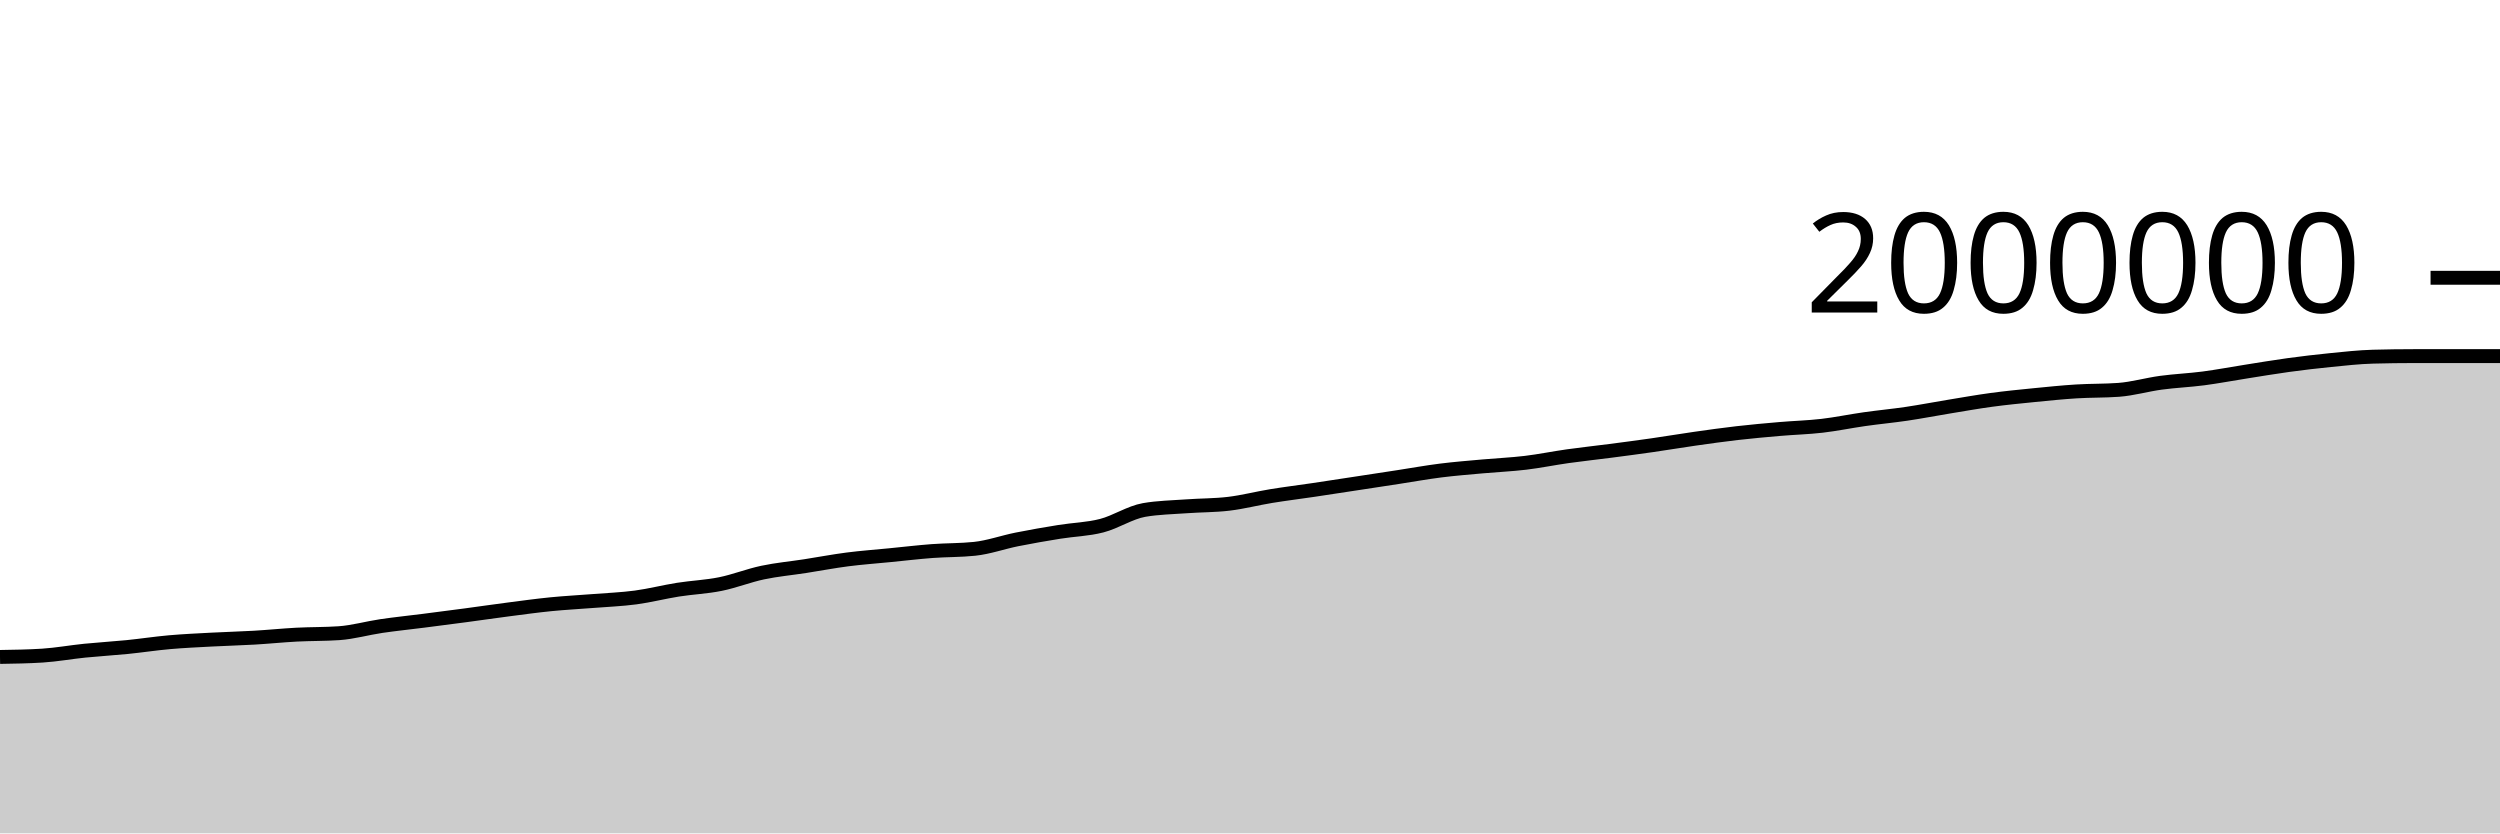
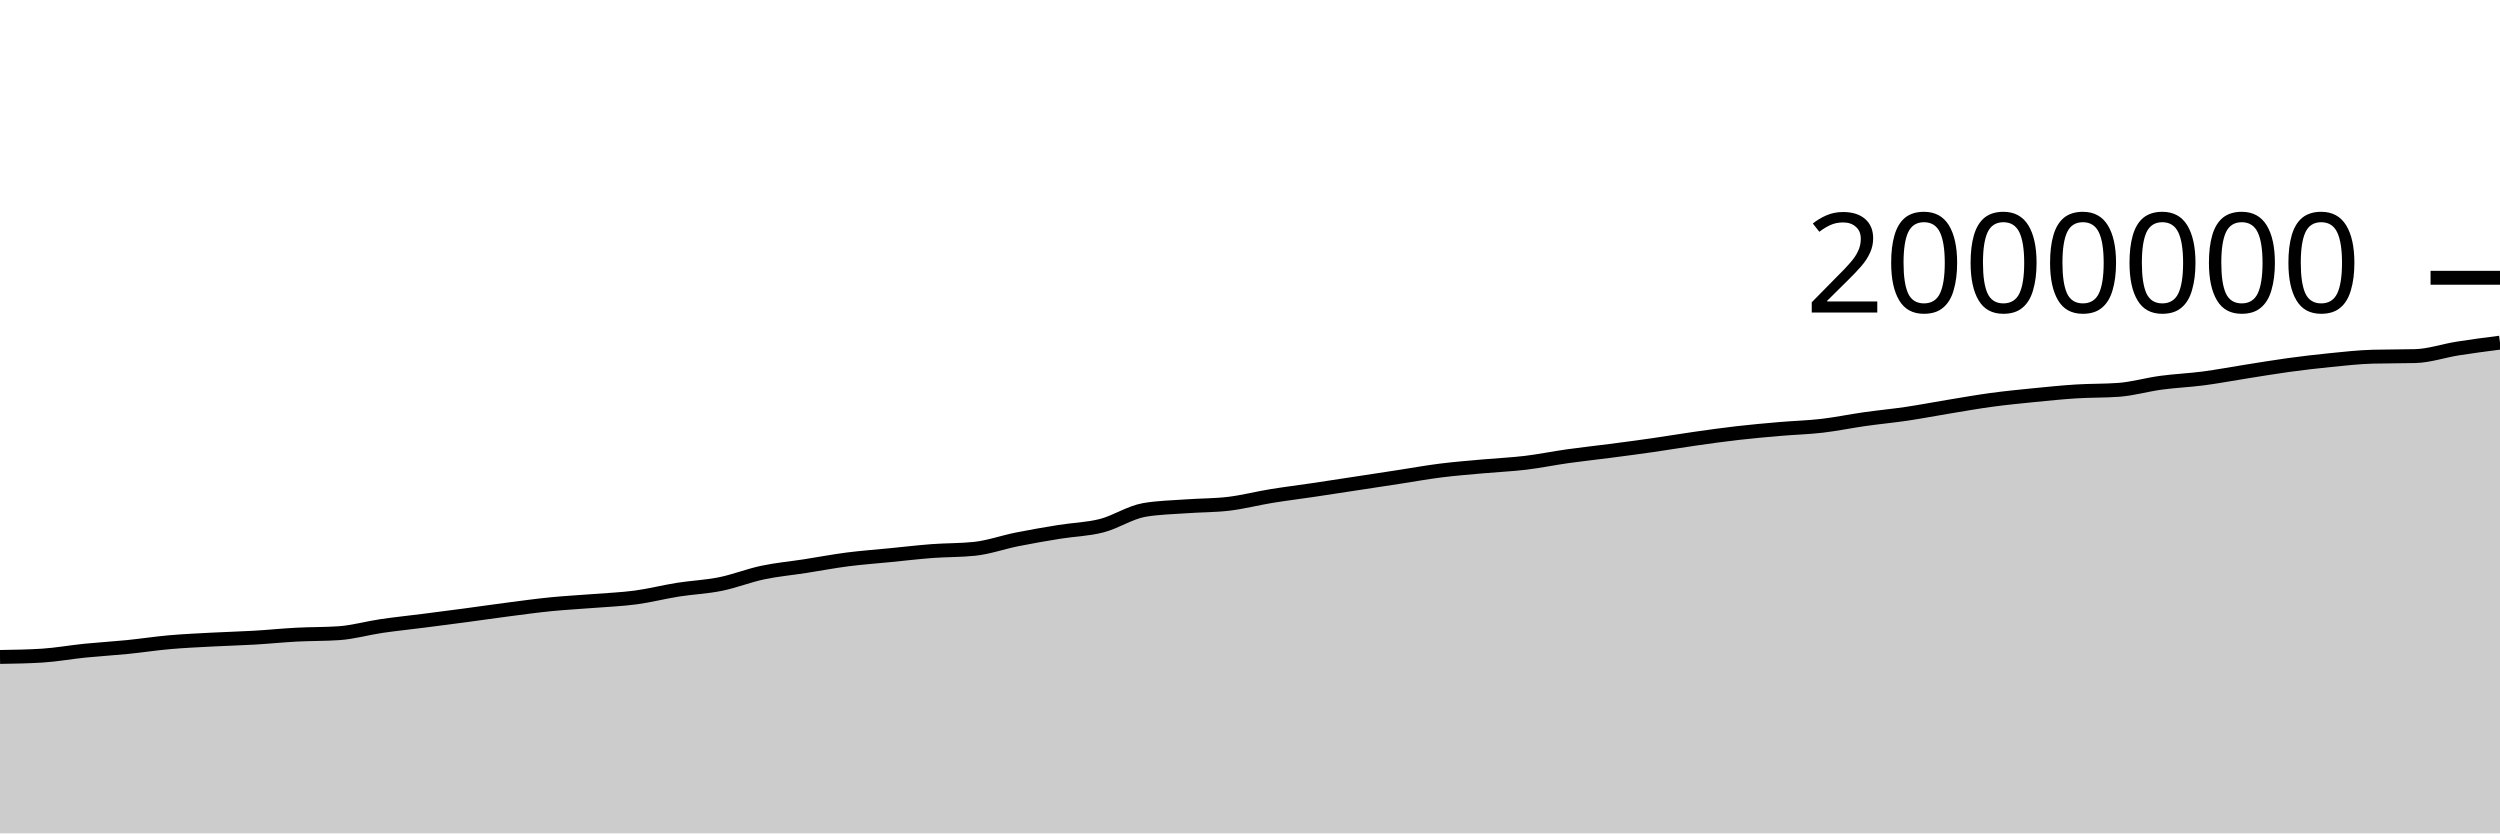
<svg xmlns="http://www.w3.org/2000/svg" viewBox="0 0 180 60">
  <g transform="translate(0,20)">
-     <path class="area" fill="rgba(0, 0, 0, 0.2)" d="M0,27.3C1.017,27.284,2.034,27.268,3.051,27.204C4.068,27.139,5.085,26.952,6.102,26.849C7.119,26.747,8.136,26.689,9.153,26.588C10.169,26.486,11.186,26.329,12.203,26.239C13.22,26.15,14.237,26.104,15.254,26.05C16.271,25.995,17.288,25.971,18.305,25.912C19.322,25.853,20.339,25.748,21.356,25.694C22.373,25.641,23.39,25.66,24.407,25.59C25.424,25.52,26.441,25.225,27.458,25.075C28.475,24.926,29.492,24.823,30.508,24.693C31.525,24.563,32.542,24.431,33.559,24.296C34.576,24.16,35.593,24.01,36.61,23.879C37.627,23.747,38.644,23.606,39.661,23.505C40.678,23.404,41.695,23.353,42.712,23.272C43.729,23.191,44.746,23.153,45.763,23.018C46.78,22.882,47.797,22.618,48.814,22.457C49.831,22.297,50.847,22.259,51.864,22.053C52.881,21.848,53.898,21.44,54.915,21.225C55.932,21.01,56.949,20.92,57.966,20.762C58.983,20.604,60,20.409,61.017,20.278C62.034,20.147,63.051,20.075,64.068,19.974C65.085,19.874,66.102,19.753,67.119,19.676C68.136,19.6,69.153,19.622,70.169,19.515C71.186,19.408,72.203,19.04,73.22,18.837C74.237,18.633,75.254,18.458,76.271,18.294C77.288,18.129,78.305,18.112,79.322,17.849C80.339,17.587,81.356,16.897,82.373,16.719C83.39,16.542,84.407,16.529,85.424,16.454C86.441,16.379,87.458,16.393,88.475,16.271C89.492,16.149,90.508,15.883,91.525,15.717C92.542,15.551,93.559,15.427,94.576,15.276C95.593,15.125,96.61,14.967,97.627,14.812C98.644,14.657,99.661,14.502,100.678,14.346C101.695,14.19,102.712,14.005,103.729,13.877C104.746,13.749,105.763,13.671,106.78,13.578C107.797,13.486,108.814,13.444,109.831,13.322C110.847,13.2,111.864,12.99,112.881,12.847C113.898,12.704,114.915,12.597,115.932,12.464C116.949,12.332,117.966,12.198,118.983,12.052C120,11.906,121.017,11.733,122.034,11.588C123.051,11.443,124.068,11.3,125.085,11.183C126.102,11.067,127.119,10.975,128.136,10.888C129.153,10.8,130.169,10.775,131.186,10.657C132.203,10.539,133.22,10.325,134.237,10.181C135.254,10.036,136.271,9.942,137.288,9.791C138.305,9.64,139.322,9.442,140.339,9.276C141.356,9.109,142.373,8.927,143.39,8.79C144.407,8.652,145.424,8.552,146.441,8.451C147.458,8.35,148.475,8.246,149.492,8.182C150.508,8.118,151.525,8.144,152.542,8.069C153.559,7.993,154.576,7.694,155.593,7.557C156.61,7.42,157.627,7.379,158.644,7.246C159.661,7.112,160.678,6.918,161.695,6.758C162.712,6.598,163.729,6.425,164.746,6.286C165.763,6.147,166.78,6.026,167.797,5.925C168.814,5.824,169.831,5.709,170.847,5.681C171.864,5.653,172.881,5.639,173.898,5.639C174.915,5.639,175.932,5.639,176.949,5.639C177.966,5.639,178.983,5.639,180,5.639L180,40C178.983,40,177.966,40,176.949,40C175.932,40,174.915,40,173.898,40C172.881,40,171.864,40,170.847,40C169.831,40,168.814,40,167.797,40C166.78,40,165.763,40,164.746,40C163.729,40,162.712,40,161.695,40C160.678,40,159.661,40,158.644,40C157.627,40,156.61,40,155.593,40C154.576,40,153.559,40,152.542,40C151.525,40,150.508,40,149.492,40C148.475,40,147.458,40,146.441,40C145.424,40,144.407,40,143.39,40C142.373,40,141.356,40,140.339,40C139.322,40,138.305,40,137.288,40C136.271,40,135.254,40,134.237,40C133.22,40,132.203,40,131.186,40C130.169,40,129.153,40,128.136,40C127.119,40,126.102,40,125.085,40C124.068,40,123.051,40,122.034,40C121.017,40,120,40,118.983,40C117.966,40,116.949,40,115.932,40C114.915,40,113.898,40,112.881,40C111.864,40,110.847,40,109.831,40C108.814,40,107.797,40,106.78,40C105.763,40,104.746,40,103.729,40C102.712,40,101.695,40,100.678,40C99.661,40,98.644,40,97.627,40C96.61,40,95.593,40,94.576,40C93.559,40,92.542,40,91.525,40C90.508,40,89.492,40,88.475,40C87.458,40,86.441,40,85.424,40C84.407,40,83.39,40,82.373,40C81.356,40,80.339,40,79.322,40C78.305,40,77.288,40,76.271,40C75.254,40,74.237,40,73.22,40C72.203,40,71.186,40,70.169,40C69.153,40,68.136,40,67.119,40C66.102,40,65.085,40,64.068,40C63.051,40,62.034,40,61.017,40C60,40,58.983,40,57.966,40C56.949,40,55.932,40,54.915,40C53.898,40,52.881,40,51.864,40C50.847,40,49.831,40,48.814,40C47.797,40,46.78,40,45.763,40C44.746,40,43.729,40,42.712,40C41.695,40,40.678,40,39.661,40C38.644,40,37.627,40,36.61,40C35.593,40,34.576,40,33.559,40C32.542,40,31.525,40,30.508,40C29.492,40,28.475,40,27.458,40C26.441,40,25.424,40,24.407,40C23.39,40,22.373,40,21.356,40C20.339,40,19.322,40,18.305,40C17.288,40,16.271,40,15.254,40C14.237,40,13.22,40,12.203,40C11.186,40,10.169,40,9.153,40C8.136,40,7.119,40,6.102,40C5.085,40,4.068,40,3.051,40C2.034,40,1.017,40,0,40Z" />
-     <path class="line" stroke="black" fill="none" d="M0,27.3C1.017,27.284,2.034,27.268,3.051,27.204C4.068,27.139,5.085,26.952,6.102,26.849C7.119,26.747,8.136,26.689,9.153,26.588C10.169,26.486,11.186,26.329,12.203,26.239C13.22,26.15,14.237,26.104,15.254,26.05C16.271,25.995,17.288,25.971,18.305,25.912C19.322,25.853,20.339,25.748,21.356,25.694C22.373,25.641,23.39,25.66,24.407,25.59C25.424,25.52,26.441,25.225,27.458,25.075C28.475,24.926,29.492,24.823,30.508,24.693C31.525,24.563,32.542,24.431,33.559,24.296C34.576,24.16,35.593,24.01,36.61,23.879C37.627,23.747,38.644,23.606,39.661,23.505C40.678,23.404,41.695,23.353,42.712,23.272C43.729,23.191,44.746,23.153,45.763,23.018C46.78,22.882,47.797,22.618,48.814,22.457C49.831,22.297,50.847,22.259,51.864,22.053C52.881,21.848,53.898,21.44,54.915,21.225C55.932,21.01,56.949,20.92,57.966,20.762C58.983,20.604,60,20.409,61.017,20.278C62.034,20.147,63.051,20.075,64.068,19.974C65.085,19.874,66.102,19.753,67.119,19.676C68.136,19.6,69.153,19.622,70.169,19.515C71.186,19.408,72.203,19.04,73.22,18.837C74.237,18.633,75.254,18.458,76.271,18.294C77.288,18.129,78.305,18.112,79.322,17.849C80.339,17.587,81.356,16.897,82.373,16.719C83.39,16.542,84.407,16.529,85.424,16.454C86.441,16.379,87.458,16.393,88.475,16.271C89.492,16.149,90.508,15.883,91.525,15.717C92.542,15.551,93.559,15.427,94.576,15.276C95.593,15.125,96.61,14.967,97.627,14.812C98.644,14.657,99.661,14.502,100.678,14.346C101.695,14.19,102.712,14.005,103.729,13.877C104.746,13.749,105.763,13.671,106.78,13.578C107.797,13.486,108.814,13.444,109.831,13.322C110.847,13.2,111.864,12.99,112.881,12.847C113.898,12.704,114.915,12.597,115.932,12.464C116.949,12.332,117.966,12.198,118.983,12.052C120,11.906,121.017,11.733,122.034,11.588C123.051,11.443,124.068,11.3,125.085,11.183C126.102,11.067,127.119,10.975,128.136,10.888C129.153,10.8,130.169,10.775,131.186,10.657C132.203,10.539,133.22,10.325,134.237,10.181C135.254,10.036,136.271,9.942,137.288,9.791C138.305,9.64,139.322,9.442,140.339,9.276C141.356,9.109,142.373,8.927,143.39,8.79C144.407,8.652,145.424,8.552,146.441,8.451C147.458,8.35,148.475,8.246,149.492,8.182C150.508,8.118,151.525,8.144,152.542,8.069C153.559,7.993,154.576,7.694,155.593,7.557C156.61,7.42,157.627,7.379,158.644,7.246C159.661,7.112,160.678,6.918,161.695,6.758C162.712,6.598,163.729,6.425,164.746,6.286C165.763,6.147,166.78,6.026,167.797,5.925C168.814,5.824,169.831,5.709,170.847,5.681C171.864,5.653,172.881,5.639,173.898,5.639C174.915,5.639,175.932,5.639,176.949,5.639C177.966,5.639,178.983,5.639,180,5.639" />
+     <path class="area" fill="rgba(0, 0, 0, 0.2)" d="M0,27.3C1.017,27.284,2.034,27.268,3.051,27.204C4.068,27.139,5.085,26.952,6.102,26.849C7.119,26.747,8.136,26.689,9.153,26.588C10.169,26.486,11.186,26.329,12.203,26.239C13.22,26.15,14.237,26.104,15.254,26.05C16.271,25.995,17.288,25.971,18.305,25.912C19.322,25.853,20.339,25.748,21.356,25.694C22.373,25.641,23.39,25.66,24.407,25.59C25.424,25.52,26.441,25.225,27.458,25.075C28.475,24.926,29.492,24.823,30.508,24.693C31.525,24.563,32.542,24.431,33.559,24.296C34.576,24.16,35.593,24.01,36.61,23.879C37.627,23.747,38.644,23.606,39.661,23.505C40.678,23.404,41.695,23.353,42.712,23.272C43.729,23.191,44.746,23.153,45.763,23.018C46.78,22.882,47.797,22.618,48.814,22.457C49.831,22.297,50.847,22.259,51.864,22.053C52.881,21.848,53.898,21.44,54.915,21.225C55.932,21.01,56.949,20.92,57.966,20.762C58.983,20.604,60,20.409,61.017,20.278C62.034,20.147,63.051,20.075,64.068,19.974C65.085,19.874,66.102,19.753,67.119,19.676C68.136,19.6,69.153,19.622,70.169,19.515C71.186,19.408,72.203,19.04,73.22,18.837C74.237,18.633,75.254,18.458,76.271,18.294C77.288,18.129,78.305,18.112,79.322,17.849C80.339,17.587,81.356,16.897,82.373,16.719C83.39,16.542,84.407,16.529,85.424,16.454C86.441,16.379,87.458,16.393,88.475,16.271C89.492,16.149,90.508,15.883,91.525,15.717C92.542,15.551,93.559,15.427,94.576,15.276C95.593,15.125,96.61,14.967,97.627,14.812C98.644,14.657,99.661,14.502,100.678,14.346C101.695,14.19,102.712,14.005,103.729,13.877C104.746,13.749,105.763,13.671,106.78,13.578C107.797,13.486,108.814,13.444,109.831,13.322C110.847,13.2,111.864,12.99,112.881,12.847C113.898,12.704,114.915,12.597,115.932,12.464C116.949,12.332,117.966,12.198,118.983,12.052C120,11.906,121.017,11.733,122.034,11.588C123.051,11.443,124.068,11.3,125.085,11.183C126.102,11.067,127.119,10.975,128.136,10.888C129.153,10.8,130.169,10.775,131.186,10.657C132.203,10.539,133.22,10.325,134.237,10.181C135.254,10.036,136.271,9.942,137.288,9.791C138.305,9.64,139.322,9.442,140.339,9.276C141.356,9.109,142.373,8.927,143.39,8.79C144.407,8.652,145.424,8.552,146.441,8.451C147.458,8.35,148.475,8.246,149.492,8.182C150.508,8.118,151.525,8.144,152.542,8.069C153.559,7.993,154.576,7.694,155.593,7.557C156.61,7.42,157.627,7.379,158.644,7.246C159.661,7.112,160.678,6.918,161.695,6.758C162.712,6.598,163.729,6.425,164.746,6.286C165.763,6.147,166.78,6.026,167.797,5.925C168.814,5.824,169.831,5.709,170.847,5.681C171.864,5.653,172.881,5.667,173.898,5.639C174.915,5.611,175.932,5.255,176.949,5.094C177.966,4.932,178.983,4.801,180,4.67L180,40C178.983,40,177.966,40,176.949,40C175.932,40,174.915,40,173.898,40C172.881,40,171.864,40,170.847,40C169.831,40,168.814,40,167.797,40C166.78,40,165.763,40,164.746,40C163.729,40,162.712,40,161.695,40C160.678,40,159.661,40,158.644,40C157.627,40,156.61,40,155.593,40C154.576,40,153.559,40,152.542,40C151.525,40,150.508,40,149.492,40C148.475,40,147.458,40,146.441,40C145.424,40,144.407,40,143.39,40C142.373,40,141.356,40,140.339,40C139.322,40,138.305,40,137.288,40C136.271,40,135.254,40,134.237,40C133.22,40,132.203,40,131.186,40C130.169,40,129.153,40,128.136,40C127.119,40,126.102,40,125.085,40C124.068,40,123.051,40,122.034,40C121.017,40,120,40,118.983,40C117.966,40,116.949,40,115.932,40C114.915,40,113.898,40,112.881,40C111.864,40,110.847,40,109.831,40C108.814,40,107.797,40,106.78,40C105.763,40,104.746,40,103.729,40C102.712,40,101.695,40,100.678,40C99.661,40,98.644,40,97.627,40C96.61,40,95.593,40,94.576,40C93.559,40,92.542,40,91.525,40C90.508,40,89.492,40,88.475,40C87.458,40,86.441,40,85.424,40C84.407,40,83.39,40,82.373,40C81.356,40,80.339,40,79.322,40C78.305,40,77.288,40,76.271,40C75.254,40,74.237,40,73.22,40C72.203,40,71.186,40,70.169,40C69.153,40,68.136,40,67.119,40C66.102,40,65.085,40,64.068,40C63.051,40,62.034,40,61.017,40C60,40,58.983,40,57.966,40C56.949,40,55.932,40,54.915,40C53.898,40,52.881,40,51.864,40C50.847,40,49.831,40,48.814,40C47.797,40,46.78,40,45.763,40C44.746,40,43.729,40,42.712,40C41.695,40,40.678,40,39.661,40C38.644,40,37.627,40,36.61,40C35.593,40,34.576,40,33.559,40C32.542,40,31.525,40,30.508,40C29.492,40,28.475,40,27.458,40C26.441,40,25.424,40,24.407,40C23.39,40,22.373,40,21.356,40C20.339,40,19.322,40,18.305,40C17.288,40,16.271,40,15.254,40C14.237,40,13.22,40,12.203,40C11.186,40,10.169,40,9.153,40C8.136,40,7.119,40,6.102,40C5.085,40,4.068,40,3.051,40C2.034,40,1.017,40,0,40Z" />
+     <path class="line" stroke="black" fill="none" d="M0,27.3C1.017,27.284,2.034,27.268,3.051,27.204C4.068,27.139,5.085,26.952,6.102,26.849C7.119,26.747,8.136,26.689,9.153,26.588C10.169,26.486,11.186,26.329,12.203,26.239C13.22,26.15,14.237,26.104,15.254,26.05C16.271,25.995,17.288,25.971,18.305,25.912C19.322,25.853,20.339,25.748,21.356,25.694C22.373,25.641,23.39,25.66,24.407,25.59C25.424,25.52,26.441,25.225,27.458,25.075C28.475,24.926,29.492,24.823,30.508,24.693C31.525,24.563,32.542,24.431,33.559,24.296C34.576,24.16,35.593,24.01,36.61,23.879C37.627,23.747,38.644,23.606,39.661,23.505C40.678,23.404,41.695,23.353,42.712,23.272C43.729,23.191,44.746,23.153,45.763,23.018C46.78,22.882,47.797,22.618,48.814,22.457C49.831,22.297,50.847,22.259,51.864,22.053C52.881,21.848,53.898,21.44,54.915,21.225C55.932,21.01,56.949,20.92,57.966,20.762C58.983,20.604,60,20.409,61.017,20.278C62.034,20.147,63.051,20.075,64.068,19.974C65.085,19.874,66.102,19.753,67.119,19.676C68.136,19.6,69.153,19.622,70.169,19.515C71.186,19.408,72.203,19.04,73.22,18.837C74.237,18.633,75.254,18.458,76.271,18.294C77.288,18.129,78.305,18.112,79.322,17.849C80.339,17.587,81.356,16.897,82.373,16.719C83.39,16.542,84.407,16.529,85.424,16.454C86.441,16.379,87.458,16.393,88.475,16.271C89.492,16.149,90.508,15.883,91.525,15.717C92.542,15.551,93.559,15.427,94.576,15.276C95.593,15.125,96.61,14.967,97.627,14.812C98.644,14.657,99.661,14.502,100.678,14.346C101.695,14.19,102.712,14.005,103.729,13.877C104.746,13.749,105.763,13.671,106.78,13.578C107.797,13.486,108.814,13.444,109.831,13.322C110.847,13.2,111.864,12.99,112.881,12.847C113.898,12.704,114.915,12.597,115.932,12.464C116.949,12.332,117.966,12.198,118.983,12.052C120,11.906,121.017,11.733,122.034,11.588C123.051,11.443,124.068,11.3,125.085,11.183C126.102,11.067,127.119,10.975,128.136,10.888C129.153,10.8,130.169,10.775,131.186,10.657C132.203,10.539,133.22,10.325,134.237,10.181C135.254,10.036,136.271,9.942,137.288,9.791C138.305,9.64,139.322,9.442,140.339,9.276C141.356,9.109,142.373,8.927,143.39,8.79C144.407,8.652,145.424,8.552,146.441,8.451C147.458,8.35,148.475,8.246,149.492,8.182C150.508,8.118,151.525,8.144,152.542,8.069C153.559,7.993,154.576,7.694,155.593,7.557C156.61,7.42,157.627,7.379,158.644,7.246C159.661,7.112,160.678,6.918,161.695,6.758C162.712,6.598,163.729,6.425,164.746,6.286C165.763,6.147,166.78,6.026,167.797,5.925C168.814,5.824,169.831,5.709,170.847,5.681C171.864,5.653,172.881,5.667,173.898,5.639C174.915,5.611,175.932,5.255,176.949,5.094C177.966,4.932,178.983,4.801,180,4.67" />
    <path class="axis-ceiling" stroke-width="1" stroke="black" fill="none" d="M175,0L180,0" />
    <text class="axis-ceiling-label" font-family="sans-serif" text-anchor="end" font-size="10px" x="170" y="2.5">2000000</text>
  </g>
</svg>
